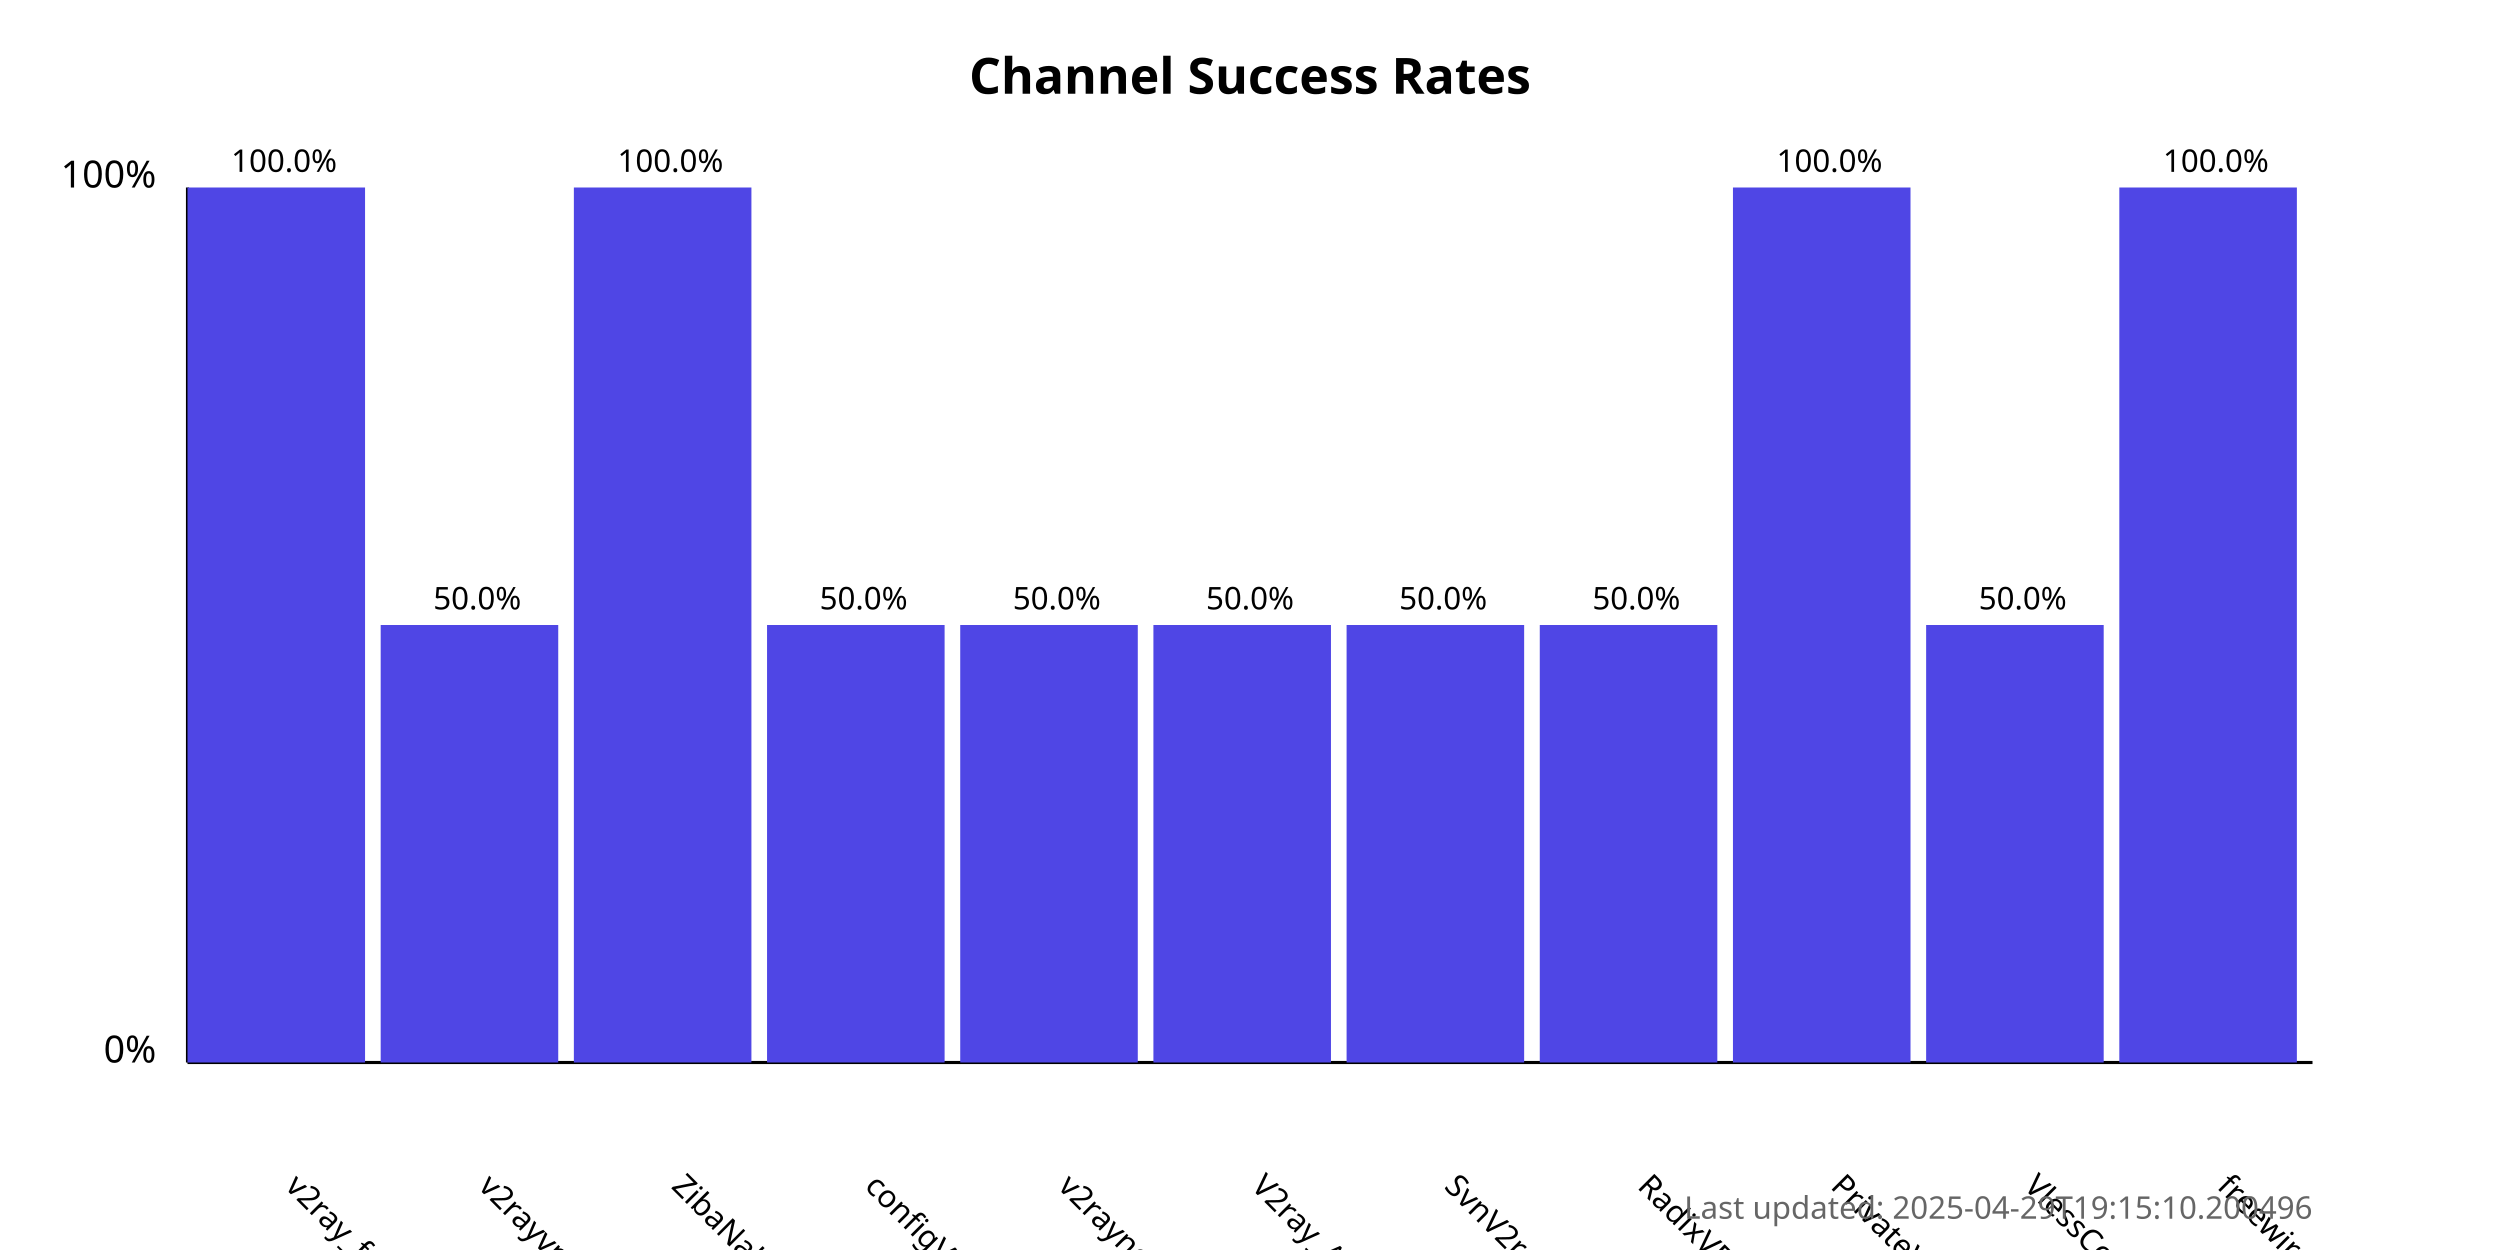
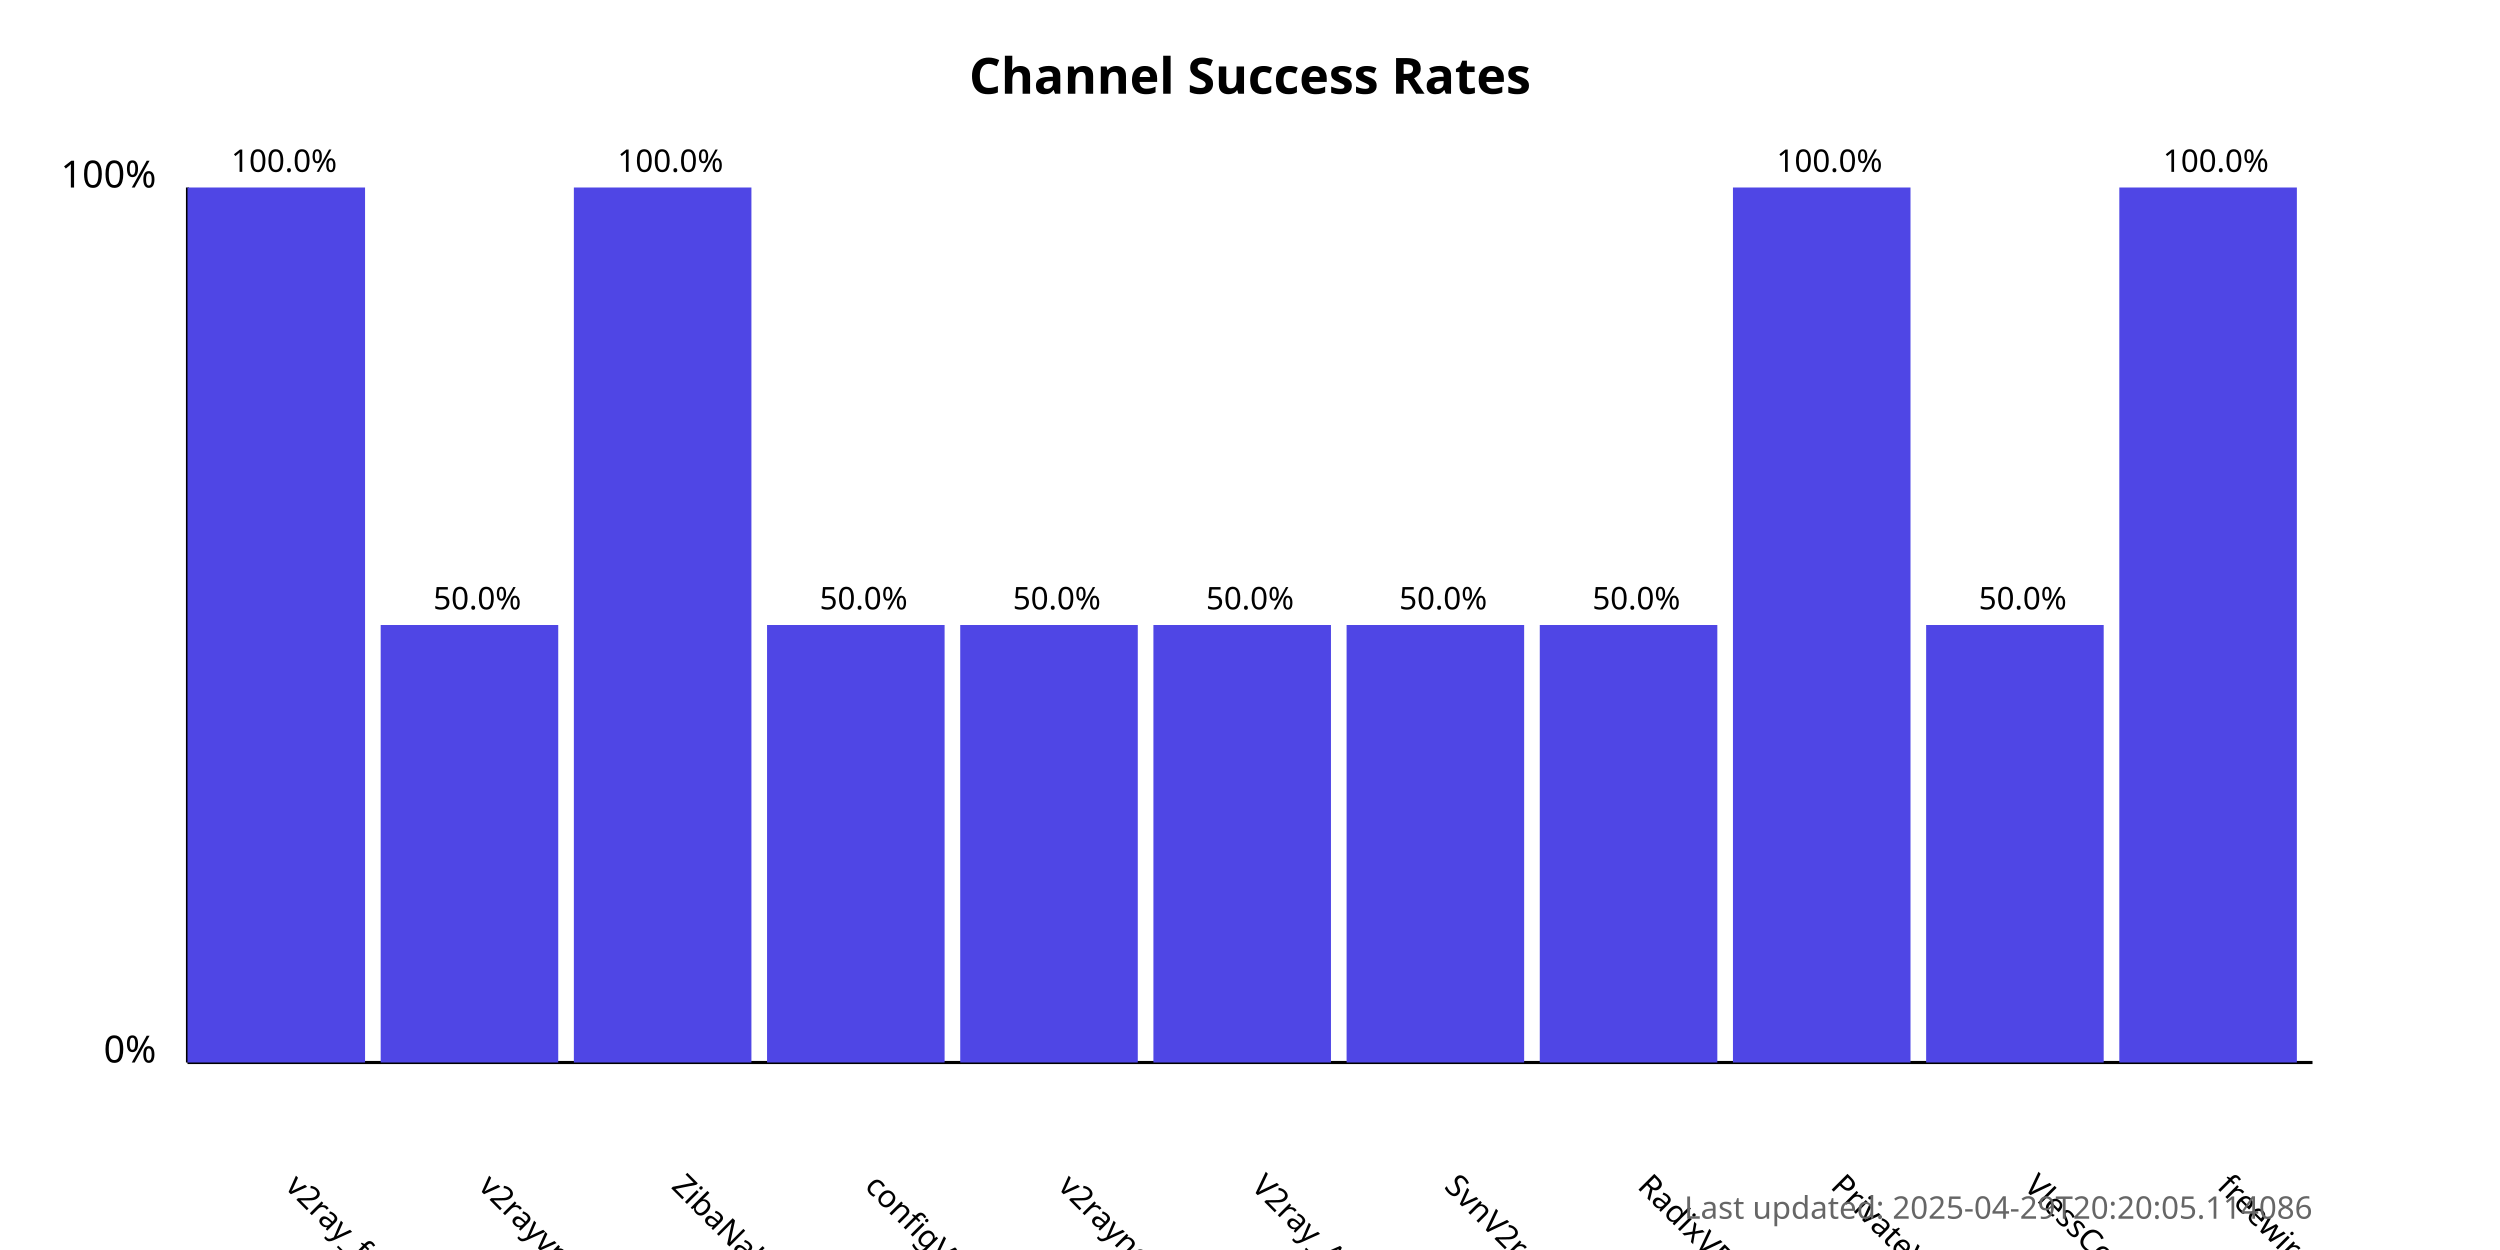
<svg xmlns="http://www.w3.org/2000/svg" width="800" height="400">
  <style>
            .chart-title { font: bold 16px sans-serif; }
            .axis-label { font: 12px sans-serif; }
            .tick-label { font: 10px sans-serif; }
            .bar { fill: #4f46e5; }
            .bar:hover { fill: #6366f1; }
            .timestamp { font: 10px sans-serif; fill: #666; }
        </style>
  <text x="400.0" y="30" text-anchor="middle" class="chart-title">
            Channel Success Rates
        </text>
  <line x1="60" y1="340" x2="60" y2="60" stroke="black" stroke-width="1" />
  <line x1="60" y1="340" x2="740" y2="340" stroke="black" stroke-width="1" />
  <text x="50" y="340" text-anchor="end" class="axis-label">0%</text>
  <text x="50" y="60" text-anchor="end" class="axis-label">100%</text>
  <g>
    <rect x="60" y="60.0" width="56.818" height="280.0" class="bar" />
    <text x="90.909" y="380" transform="rotate(45, 90.90909, 380)" text-anchor="start" class="tick-label">
                v2ray_free_conf
            </text>
    <text x="90.909" y="55.0" text-anchor="middle" class="tick-label">
                100.0%
            </text>
  </g>
  <g>
    <rect x="121.818" y="200.0" width="56.818" height="140.0" class="bar" />
    <text x="152.727" y="380" transform="rotate(45, 152.7273, 380)" text-anchor="start" class="tick-label">
                v2rayvpno
            </text>
    <text x="152.727" y="195.0" text-anchor="middle" class="tick-label">
                50.0%
            </text>
  </g>
  <g>
    <rect x="183.636" y="60.0" width="56.818" height="280.0" class="bar" />
    <text x="214.545" y="380" transform="rotate(45, 214.5455, 380)" text-anchor="start" class="tick-label">
                ZibaNabz
            </text>
    <text x="214.545" y="55.0" text-anchor="middle" class="tick-label">
                100.0%
            </text>
  </g>
  <g>
    <rect x="245.455" y="200.0" width="56.818" height="140.0" class="bar" />
    <text x="276.364" y="380" transform="rotate(45, 276.3636, 380)" text-anchor="start" class="tick-label">
                configV2rayForFree
            </text>
    <text x="276.364" y="195.0" text-anchor="middle" class="tick-label">
                50.0%
            </text>
  </g>
  <g>
    <rect x="307.273" y="200.0" width="56.818" height="140.0" class="bar" />
    <text x="338.182" y="380" transform="rotate(45, 338.1818, 380)" text-anchor="start" class="tick-label">
                v2rayngvpn
            </text>
    <text x="338.182" y="195.0" text-anchor="middle" class="tick-label">
                50.0%
            </text>
  </g>
  <g>
    <rect x="369.091" y="200.0" width="56.818" height="140.0" class="bar" />
    <text x="400.0" y="380" transform="rotate(45, 400.0, 380)" text-anchor="start" class="tick-label">
                V2ray_Alpha
            </text>
    <text x="400.0" y="195.0" text-anchor="middle" class="tick-label">
                50.0%
            </text>
  </g>
  <g>
    <rect x="430.909" y="200.0" width="56.818" height="140.0" class="bar" />
    <text x="461.818" y="380" transform="rotate(45, 461.8182, 380)" text-anchor="start" class="tick-label">
                SvnV2ray
            </text>
    <text x="461.818" y="195.0" text-anchor="middle" class="tick-label">
                50.0%
            </text>
  </g>
  <g>
    <rect x="492.727" y="200.0" width="56.818" height="140.0" class="bar" />
    <text x="523.636" y="380" transform="rotate(45, 523.6364, 380)" text-anchor="start" class="tick-label">
                RadixVPN
            </text>
    <text x="523.636" y="195.0" text-anchor="middle" class="tick-label">
                50.0%
            </text>
  </g>
  <g>
    <rect x="554.545" y="60.0" width="56.818" height="280.0" class="bar" />
    <text x="585.455" y="380" transform="rotate(45, 585.4545, 380)" text-anchor="start" class="tick-label">
                PrivateVPNs
            </text>
    <text x="585.455" y="55.0" text-anchor="middle" class="tick-label">
                100.0%
            </text>
  </g>
  <g>
    <rect x="616.364" y="200.0" width="56.818" height="140.0" class="bar" />
    <text x="647.273" y="380" transform="rotate(45, 647.2727, 380)" text-anchor="start" class="tick-label">
                VlessConfig
            </text>
    <text x="647.273" y="195.0" text-anchor="middle" class="tick-label">
                50.0%
            </text>
  </g>
  <g>
    <rect x="678.182" y="60.0" width="56.818" height="280.0" class="bar" />
    <text x="709.091" y="380" transform="rotate(45, 709.0909, 380)" text-anchor="start" class="tick-label">
                freewireguard
            </text>
    <text x="709.091" y="55.0" text-anchor="middle" class="tick-label">
                100.0%
            </text>
  </g>
  <text x="740" y="390" text-anchor="end" class="timestamp">
-             Last updated: 2025-04-29T19:15:10.200496
+             Last updated: 2025-04-29T20:20:05.114086
        </text>
</svg>
